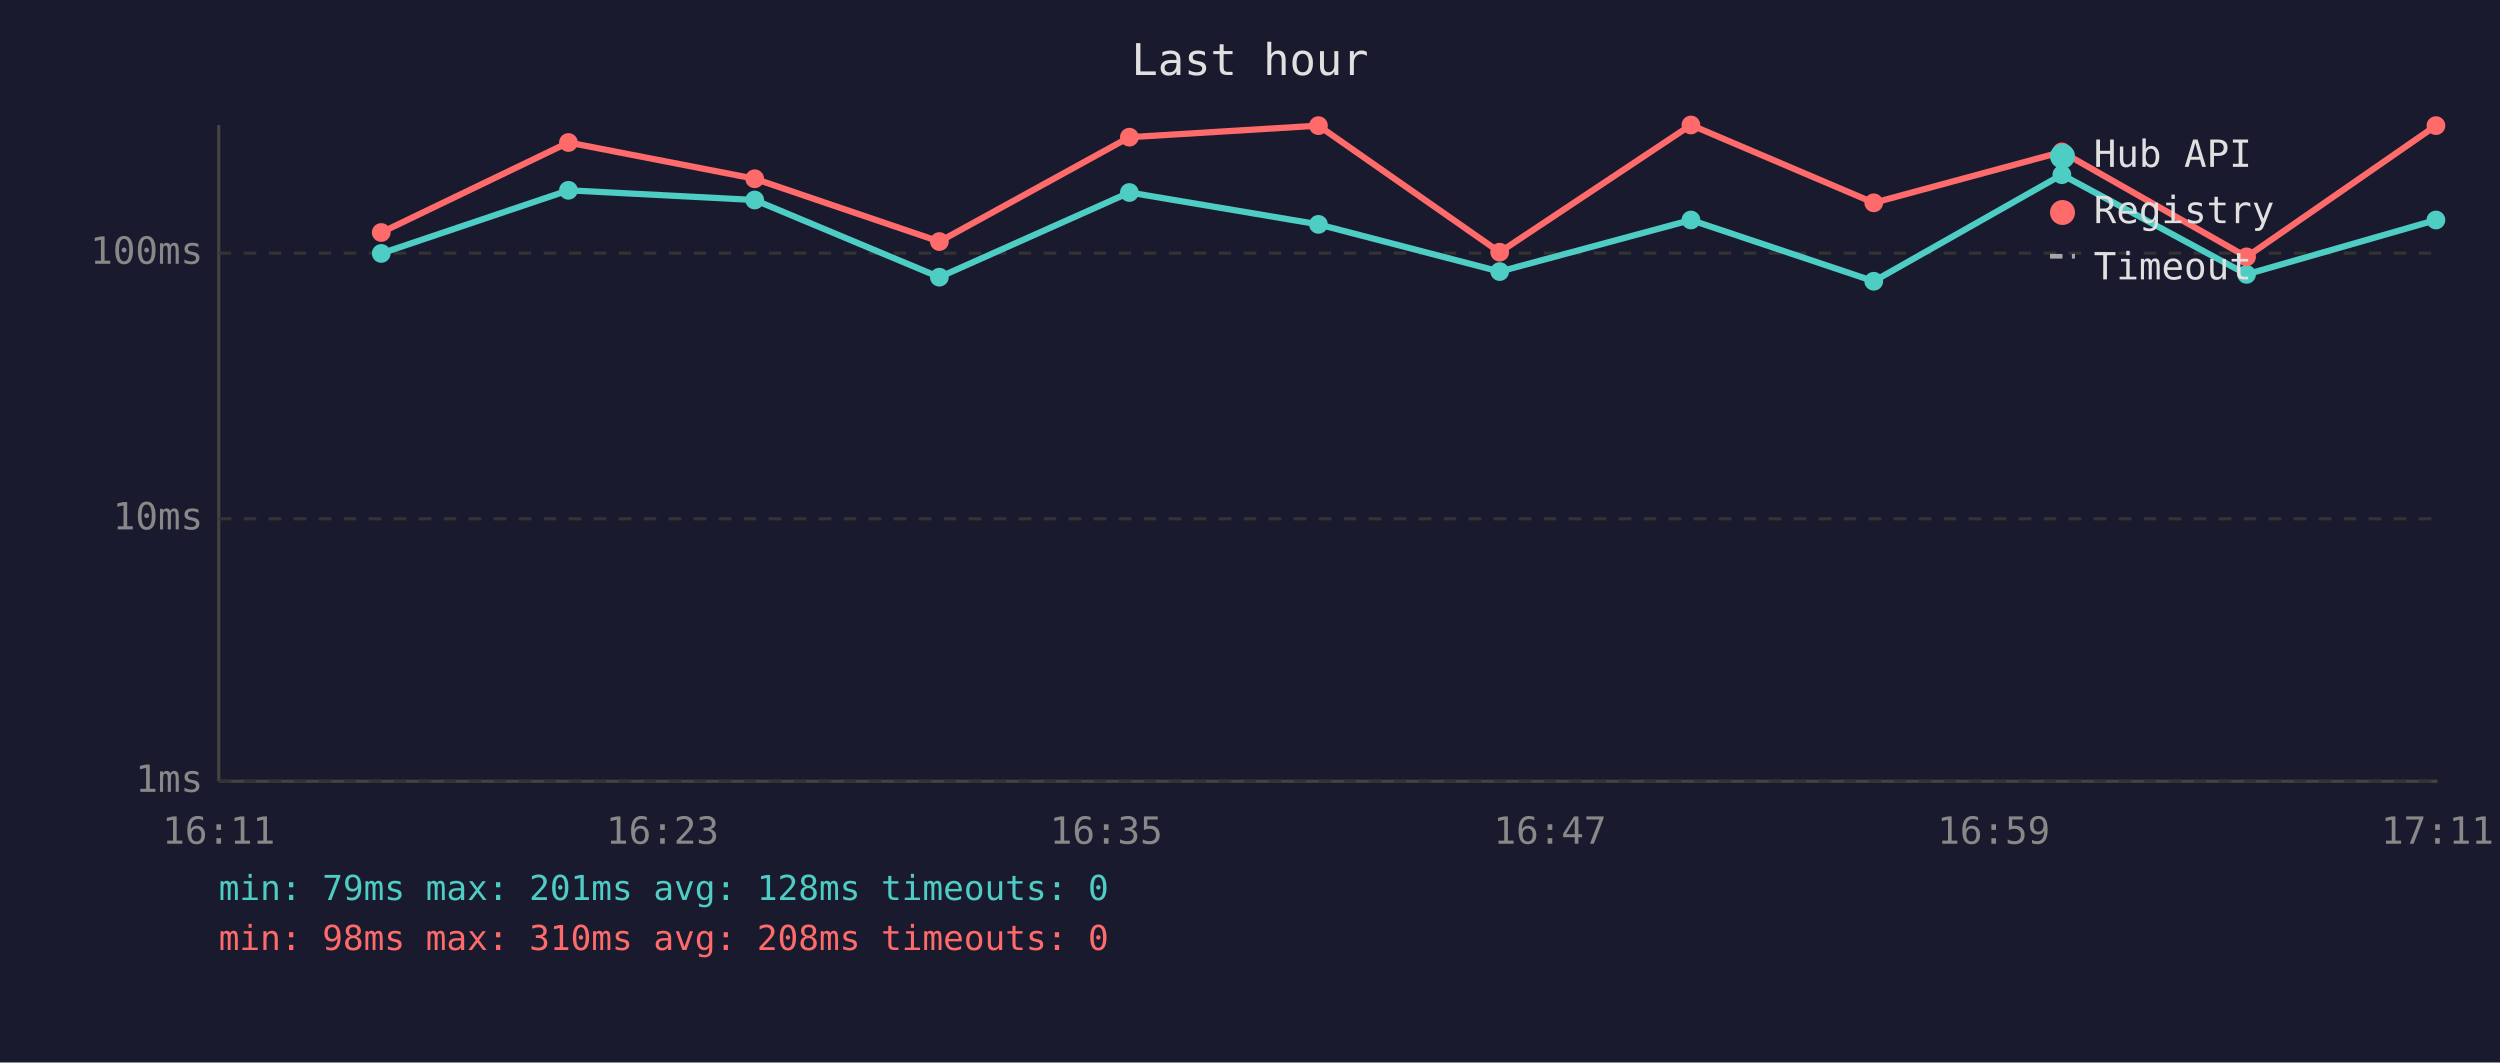
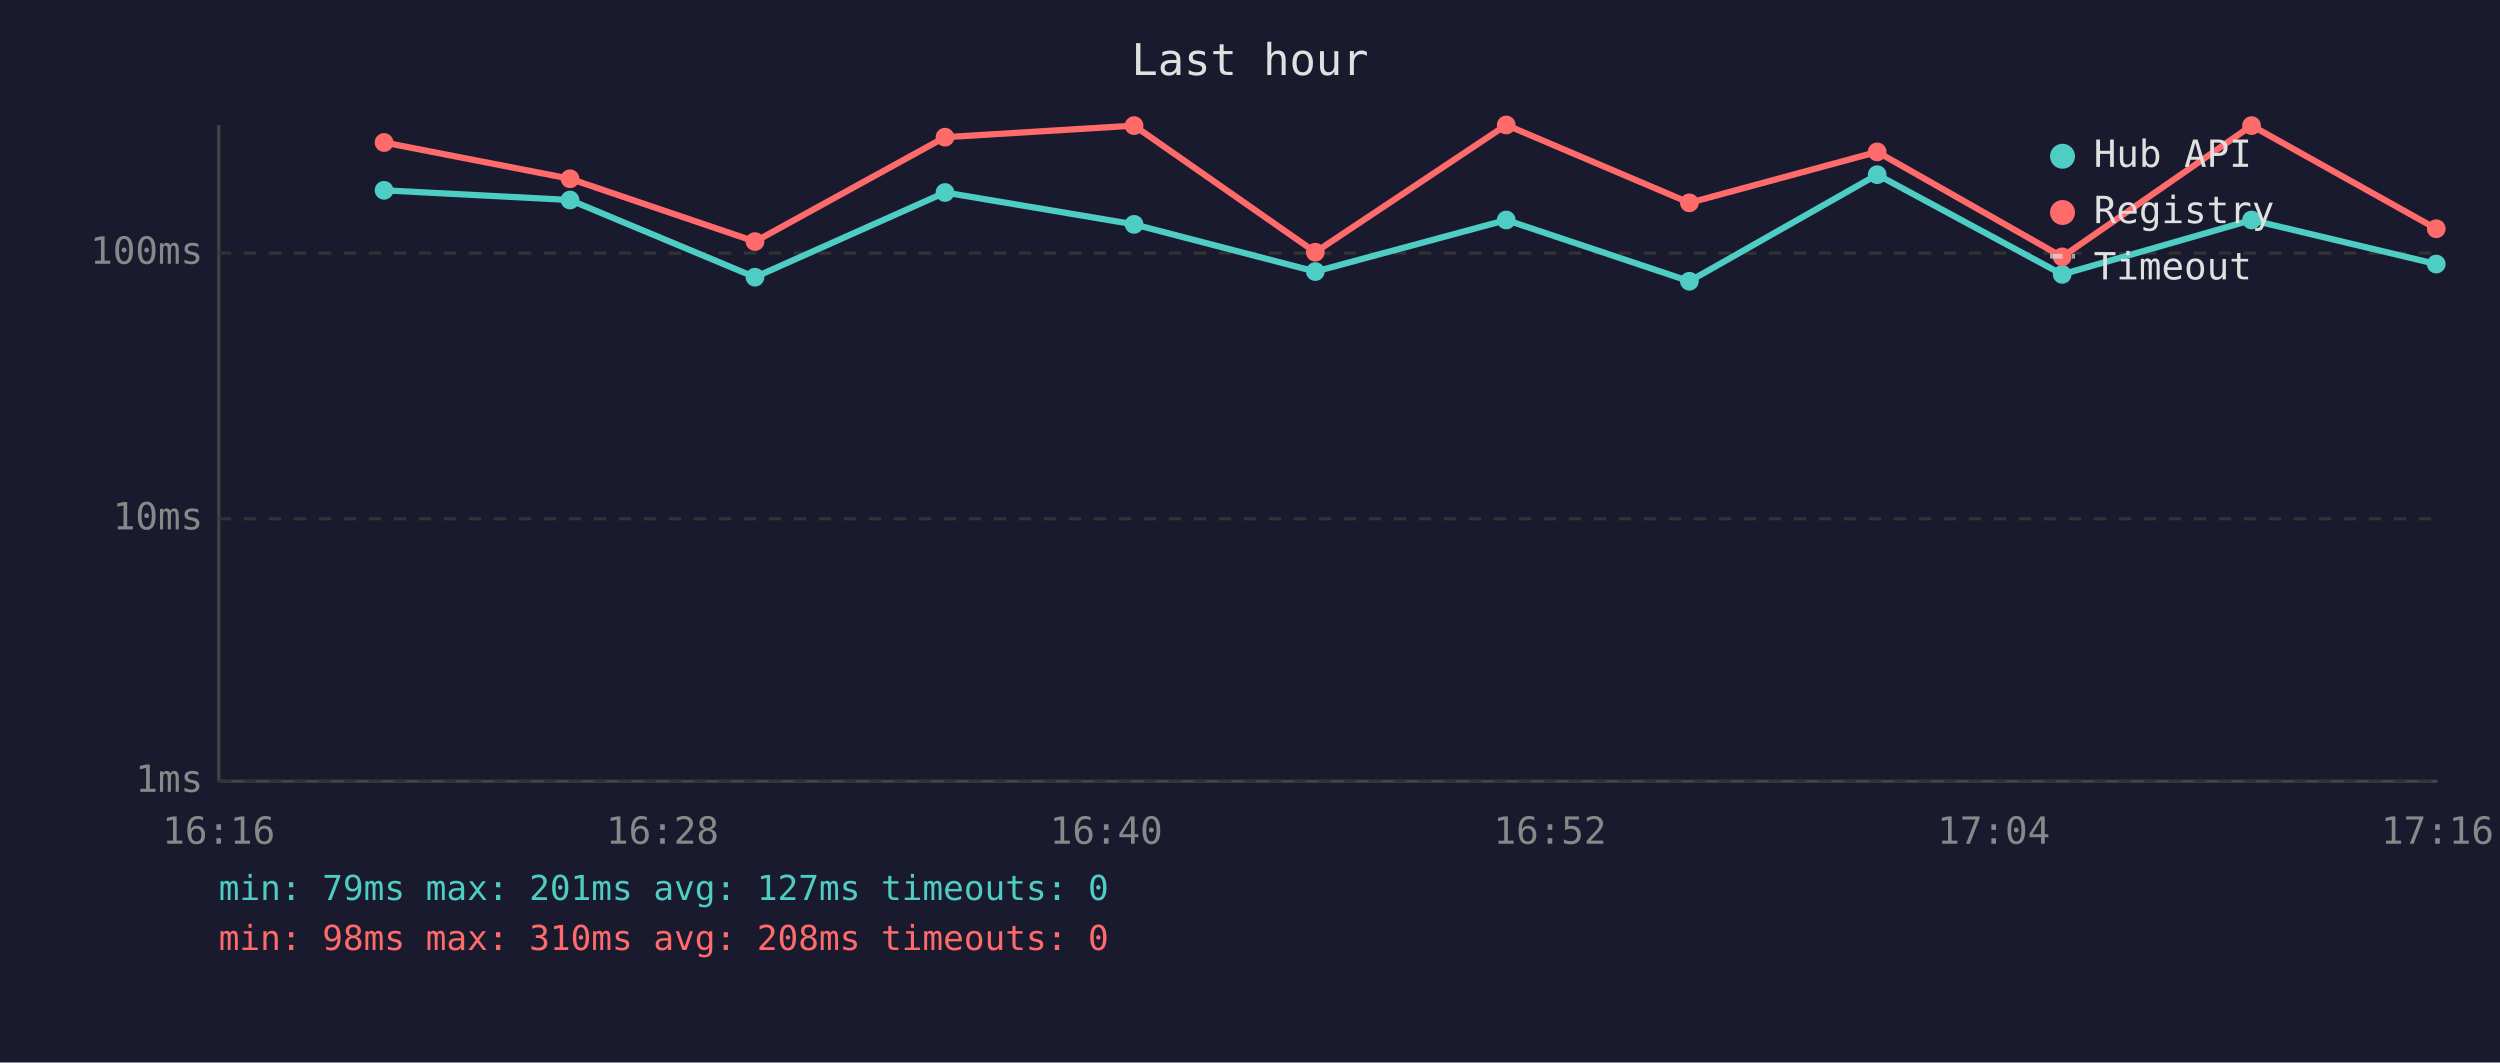
<svg xmlns="http://www.w3.org/2000/svg" viewBox="0 0 800 340" font-family="monospace" font-size="12">
  <rect width="800" height="340" fill="#1a1a2e" />
  <text x="400" y="24" fill="#e0e0e0" font-size="14" text-anchor="middle">Last hour</text>
  <line x1="70" y1="40" x2="70" y2="250" stroke="#444" stroke-width="1" />
  <line x1="70" y1="250" x2="780" y2="250" stroke="#444" stroke-width="1" />
  <line x1="70" y1="250" x2="780" y2="250" stroke="#333" stroke-width="1" stroke-dasharray="4" />
  <text x="65" y="250" fill="#888" text-anchor="end" dominant-baseline="middle">1ms</text>
  <line x1="70" y1="166" x2="780" y2="166" stroke="#333" stroke-width="1" stroke-dasharray="4" />
  <text x="65" y="166" fill="#888" text-anchor="end" dominant-baseline="middle">10ms</text>
  <line x1="70" y1="81" x2="780" y2="81" stroke="#333" stroke-width="1" stroke-dasharray="4" />
  <text x="65" y="81" fill="#888" text-anchor="end" dominant-baseline="middle">100ms</text>
-   <text x="70" y="270" fill="#888" text-anchor="middle">16:11</text>
-   <text x="212" y="270" fill="#888" text-anchor="middle">16:23</text>
-   <text x="354" y="270" fill="#888" text-anchor="middle">16:35</text>
-   <text x="496" y="270" fill="#888" text-anchor="middle">16:47</text>
-   <text x="638" y="270" fill="#888" text-anchor="middle">16:59</text>
-   <text x="780" y="270" fill="#888" text-anchor="middle">17:11</text>
-   <polyline points="122.0,81.1 181.9,60.9 241.5,64.0 300.6,88.7 361.4,61.6 421.9,71.8 479.9,86.9 541.1,70.4 599.6,90.0 659.8,55.9 718.9,87.8 779.5,70.4" fill="none" stroke="#4ecdc4" stroke-width="2" opacity="1" />
-   <circle cx="122.0" cy="81.1" r="3" fill="#4ecdc4" />
-   <circle cx="181.9" cy="60.9" r="3" fill="#4ecdc4" />
-   <circle cx="241.5" cy="64.0" r="3" fill="#4ecdc4" />
-   <circle cx="300.6" cy="88.7" r="3" fill="#4ecdc4" />
-   <circle cx="361.4" cy="61.6" r="3" fill="#4ecdc4" />
-   <circle cx="421.9" cy="71.8" r="3" fill="#4ecdc4" />
-   <circle cx="479.9" cy="86.9" r="3" fill="#4ecdc4" />
-   <circle cx="541.1" cy="70.4" r="3" fill="#4ecdc4" />
-   <circle cx="599.6" cy="90.0" r="3" fill="#4ecdc4" />
-   <circle cx="659.8" cy="55.9" r="3" fill="#4ecdc4" />
-   <circle cx="718.9" cy="87.8" r="3" fill="#4ecdc4" />
-   <circle cx="779.5" cy="70.4" r="3" fill="#4ecdc4" />
-   <polyline points="122.0,74.4 181.9,45.6 241.5,57.2 300.6,77.3 361.4,43.9 421.9,40.2 479.9,80.7 541.1,40.0 599.6,64.9 659.8,48.6 718.9,82.2 779.5,40.2" fill="none" stroke="#ff6b6b" stroke-width="2" opacity="1" />
-   <circle cx="122.0" cy="74.4" r="3" fill="#ff6b6b" />
-   <circle cx="181.9" cy="45.6" r="3" fill="#ff6b6b" />
-   <circle cx="241.5" cy="57.2" r="3" fill="#ff6b6b" />
-   <circle cx="300.6" cy="77.3" r="3" fill="#ff6b6b" />
-   <circle cx="361.4" cy="43.9" r="3" fill="#ff6b6b" />
-   <circle cx="421.9" cy="40.2" r="3" fill="#ff6b6b" />
-   <circle cx="479.9" cy="80.7" r="3" fill="#ff6b6b" />
-   <circle cx="541.1" cy="40.0" r="3" fill="#ff6b6b" />
-   <circle cx="599.6" cy="64.9" r="3" fill="#ff6b6b" />
-   <circle cx="659.8" cy="48.6" r="3" fill="#ff6b6b" />
-   <circle cx="718.9" cy="82.2" r="3" fill="#ff6b6b" />
-   <circle cx="779.5" cy="40.2" r="3" fill="#ff6b6b" />
+   <text x="70" y="270" fill="#888" text-anchor="middle">16:16</text>
+   <text x="212" y="270" fill="#888" text-anchor="middle">16:28</text>
+   <text x="354" y="270" fill="#888" text-anchor="middle">16:40</text>
+   <text x="496" y="270" fill="#888" text-anchor="middle">16:52</text>
+   <text x="638" y="270" fill="#888" text-anchor="middle">17:04</text>
+   <text x="780" y="270" fill="#888" text-anchor="middle">17:16</text>
+   <polyline points="122.9,60.9 182.4,64.0 241.6,88.7 302.4,61.6 362.9,71.8 420.9,86.9 482.0,70.4 540.6,90.0 600.7,55.9 659.9,87.8 720.5,70.4 779.6,84.5" fill="none" stroke="#4ecdc4" stroke-width="2" opacity="1" />
+   <circle cx="122.9" cy="60.9" r="3" fill="#4ecdc4" />
+   <circle cx="182.4" cy="64.0" r="3" fill="#4ecdc4" />
+   <circle cx="241.6" cy="88.7" r="3" fill="#4ecdc4" />
+   <circle cx="302.4" cy="61.6" r="3" fill="#4ecdc4" />
+   <circle cx="362.9" cy="71.8" r="3" fill="#4ecdc4" />
+   <circle cx="420.9" cy="86.9" r="3" fill="#4ecdc4" />
+   <circle cx="482.0" cy="70.4" r="3" fill="#4ecdc4" />
+   <circle cx="540.6" cy="90.0" r="3" fill="#4ecdc4" />
+   <circle cx="600.7" cy="55.9" r="3" fill="#4ecdc4" />
+   <circle cx="659.9" cy="87.8" r="3" fill="#4ecdc4" />
+   <circle cx="720.5" cy="70.4" r="3" fill="#4ecdc4" />
+   <circle cx="779.6" cy="84.5" r="3" fill="#4ecdc4" />
+   <polyline points="122.9,45.6 182.4,57.2 241.6,77.3 302.4,43.9 362.9,40.2 420.9,80.7 482.0,40.0 540.6,64.9 600.7,48.6 659.9,82.2 720.5,40.2 779.6,73.2" fill="none" stroke="#ff6b6b" stroke-width="2" opacity="1" />
+   <circle cx="122.9" cy="45.6" r="3" fill="#ff6b6b" />
+   <circle cx="182.4" cy="57.2" r="3" fill="#ff6b6b" />
+   <circle cx="241.6" cy="77.3" r="3" fill="#ff6b6b" />
+   <circle cx="302.4" cy="43.9" r="3" fill="#ff6b6b" />
+   <circle cx="362.9" cy="40.2" r="3" fill="#ff6b6b" />
+   <circle cx="420.9" cy="80.7" r="3" fill="#ff6b6b" />
+   <circle cx="482.0" cy="40.0" r="3" fill="#ff6b6b" />
+   <circle cx="540.6" cy="64.9" r="3" fill="#ff6b6b" />
+   <circle cx="600.7" cy="48.6" r="3" fill="#ff6b6b" />
+   <circle cx="659.9" cy="82.2" r="3" fill="#ff6b6b" />
+   <circle cx="720.5" cy="40.2" r="3" fill="#ff6b6b" />
+   <circle cx="779.6" cy="73.2" r="3" fill="#ff6b6b" />
  <circle cx="660" cy="50" r="4" fill="#4ecdc4" />
  <text x="670" y="50" fill="#e0e0e0" dominant-baseline="middle">Hub API</text>
  <circle cx="660" cy="68" r="4" fill="#ff6b6b" />
  <text x="670" y="68" fill="#e0e0e0" dominant-baseline="middle">Registry</text>
  <line x1="656" y1="82" x2="664" y2="82" stroke="#e0e0e0" stroke-width="1.5" stroke-dasharray="4,3" opacity="0.7" />
  <text x="670" y="86" fill="#e0e0e0" dominant-baseline="middle">Timeout</text>
-   <text x="70" y="288" fill="#4ecdc4" font-size="11">min: 79ms  max: 201ms  avg: 128ms  timeouts: 0</text>
+   <text x="70" y="288" fill="#4ecdc4" font-size="11">min: 79ms  max: 201ms  avg: 127ms  timeouts: 0</text>
  <text x="70" y="304" fill="#ff6b6b" font-size="11">min: 98ms  max: 310ms  avg: 208ms  timeouts: 0</text>
</svg>
